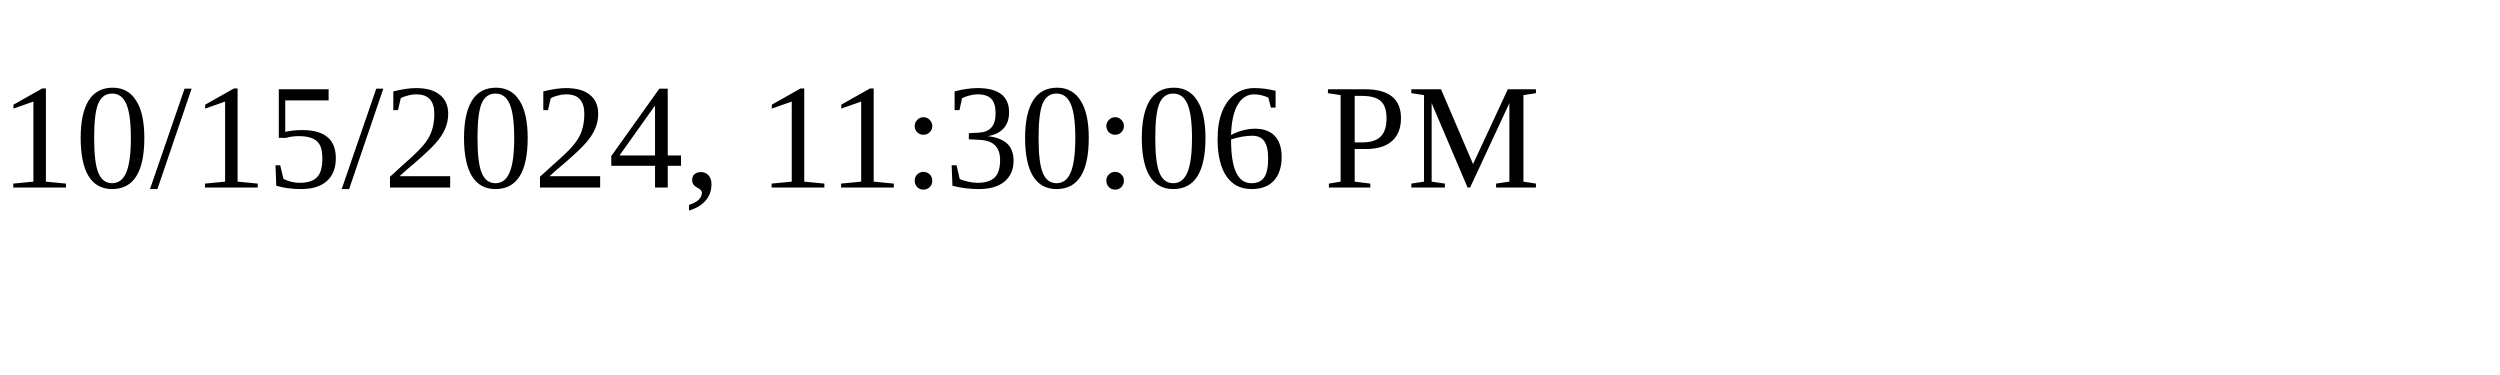
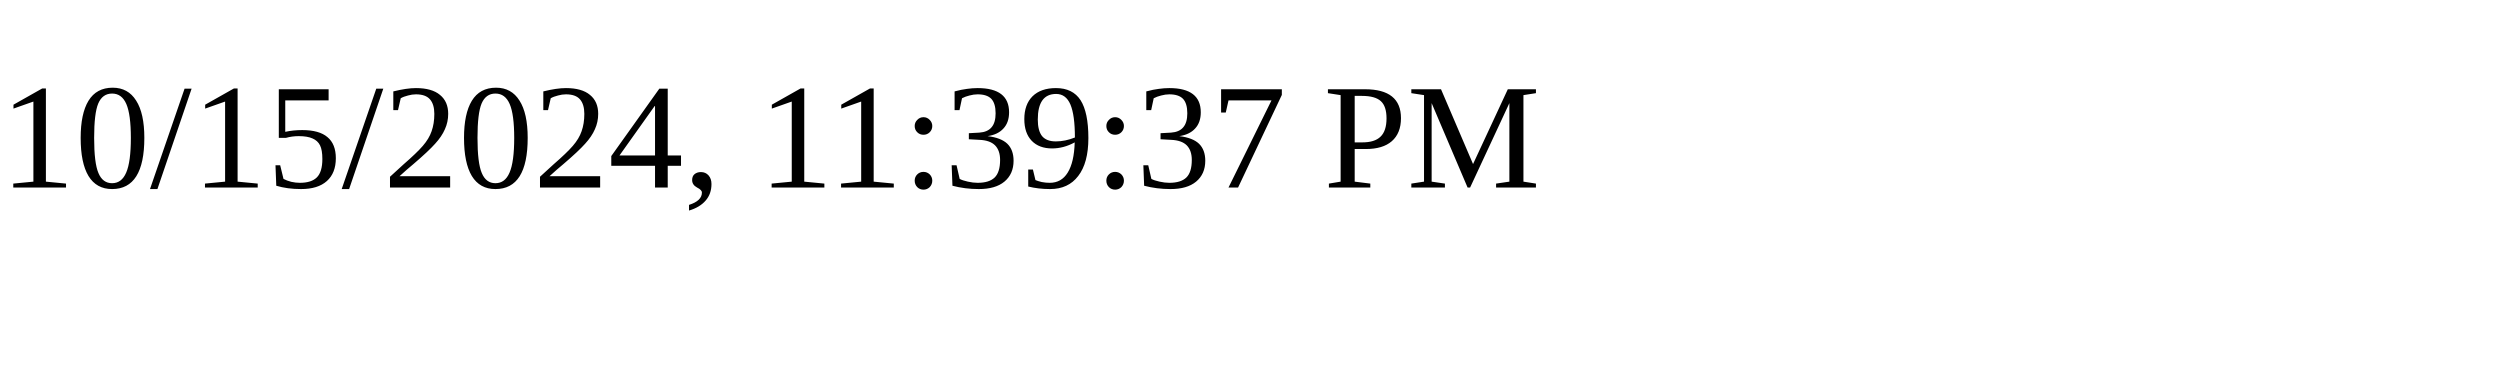
<svg xmlns="http://www.w3.org/2000/svg" height="30" width="200">
-   <text x="0" y="15">10/15/2024, 11:30:06 PM</text>
+   <text x="0" y="15">10/15/2024, 11:39:37 PM</text>
</svg>
